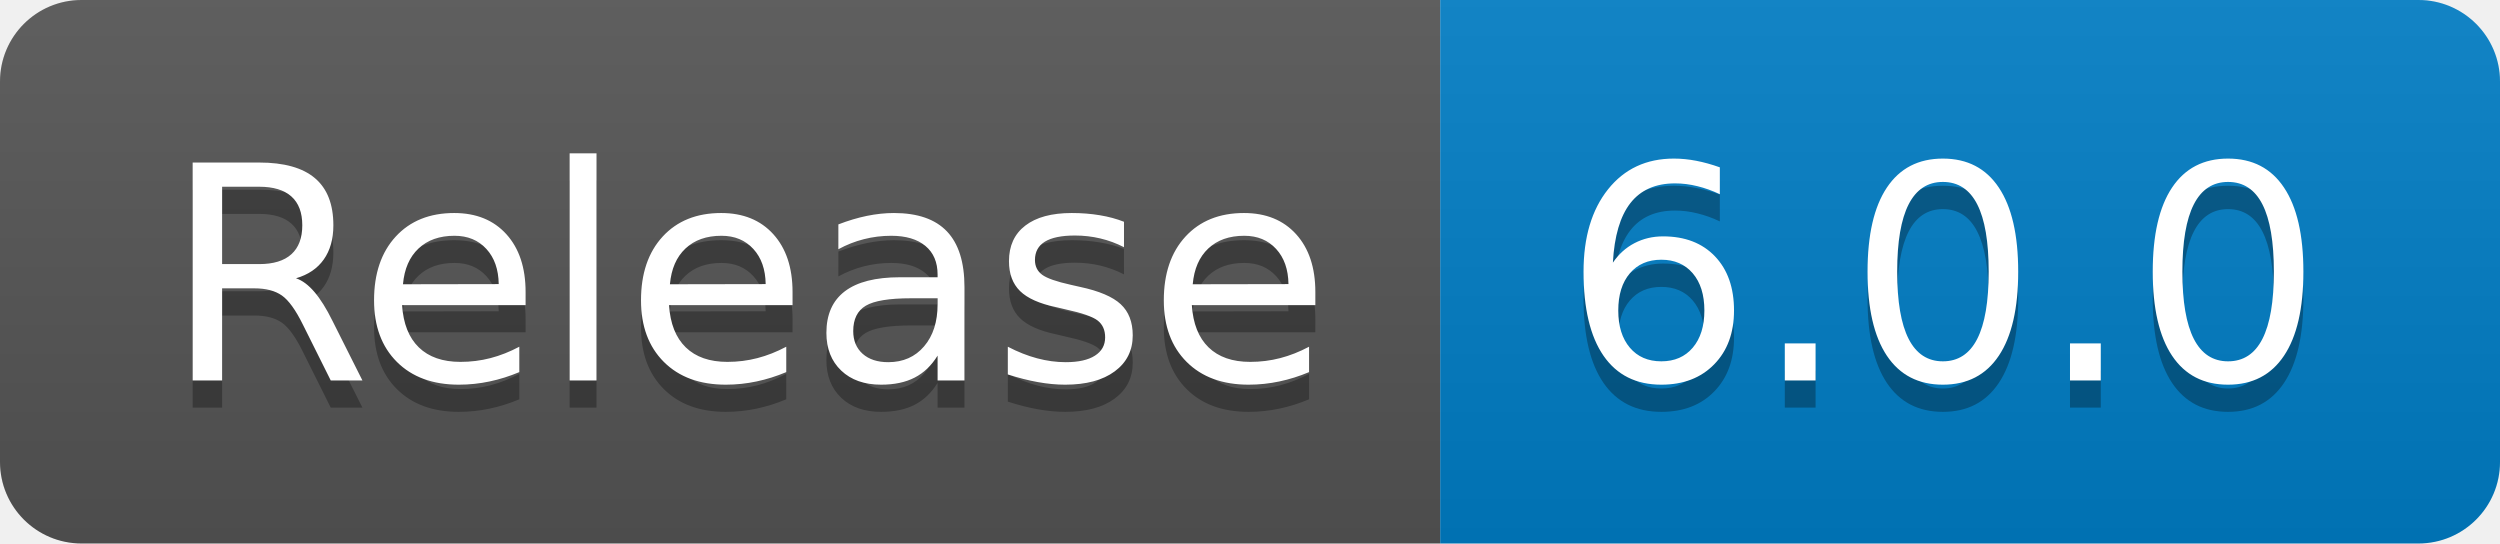
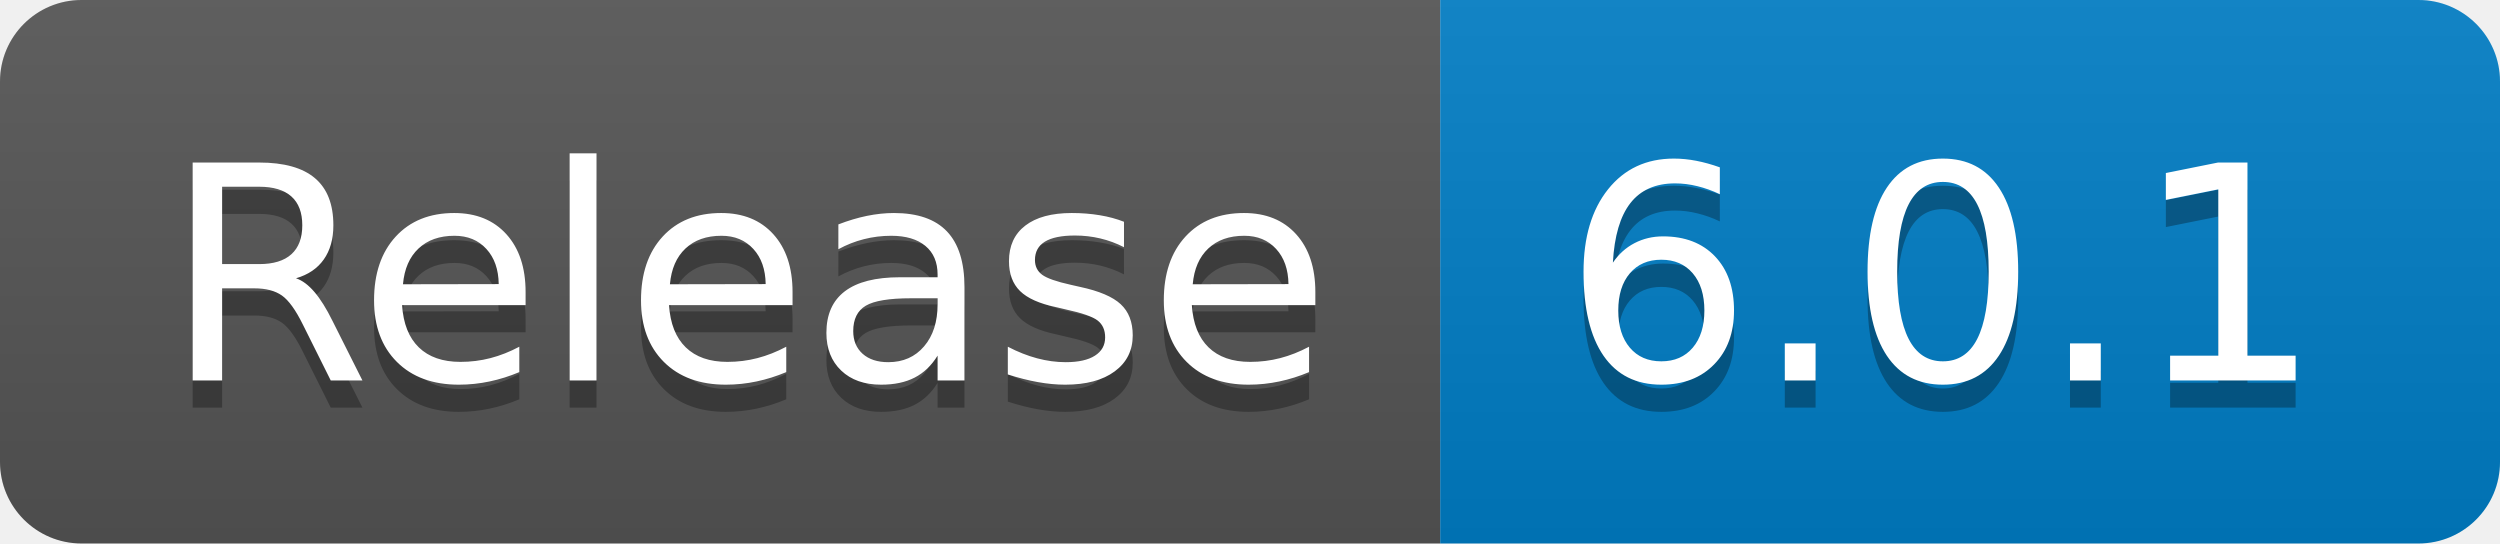
- <svg xmlns="http://www.w3.org/2000/svg" width="92" height="20" role="img" aria-label="Release: 6.0.0">
+ <svg xmlns="http://www.w3.org/2000/svg" width="92" height="20" role="img" aria-label="Release: 6.0.1">
  <linearGradient id="s" x2="0" y2="100%">
    <stop offset="0" stop-color="#bbb" stop-opacity=".1" />
    <stop offset="1" stop-opacity=".1" />
  </linearGradient>
  <clipPath id="r">
    <rect width="92" height="20" rx="3" fill="#fff" />
  </clipPath>
  <g clip-path="url(#r)">
    <rect width="53" height="20" fill="#555" />
    <rect x="53" width="39" height="20" fill="#007ec6" />
    <rect width="92" height="20" fill="url(#s)" />
  </g>
  <g fill="#fff" text-anchor="middle" font-family="Verdana,Geneva,DejaVu Sans,sans-serif" text-rendering="geometricPrecision" font-size="110">
    <text aria-hidden="true" x="275" y="150" fill="#010101" fill-opacity=".3" transform="scale(.1)" textLength="430">Release</text>
    <text x="275" y="140" transform="scale(.1)" fill="#fff" textLength="430">Release</text>
-     <text aria-hidden="true" x="715" y="150" fill="#010101" fill-opacity=".3" transform="scale(.1)" textLength="290">6.0.0</text>
-     <text x="715" y="140" transform="scale(.1)" fill="#fff" textLength="290">6.0.0</text>
+     <text aria-hidden="true" x="715" y="150" fill="#010101" fill-opacity=".3" transform="scale(.1)" textLength="290">6.0.1</text>
+     <text x="715" y="140" transform="scale(.1)" fill="#fff" textLength="290">6.0.1</text>
  </g>
</svg>
